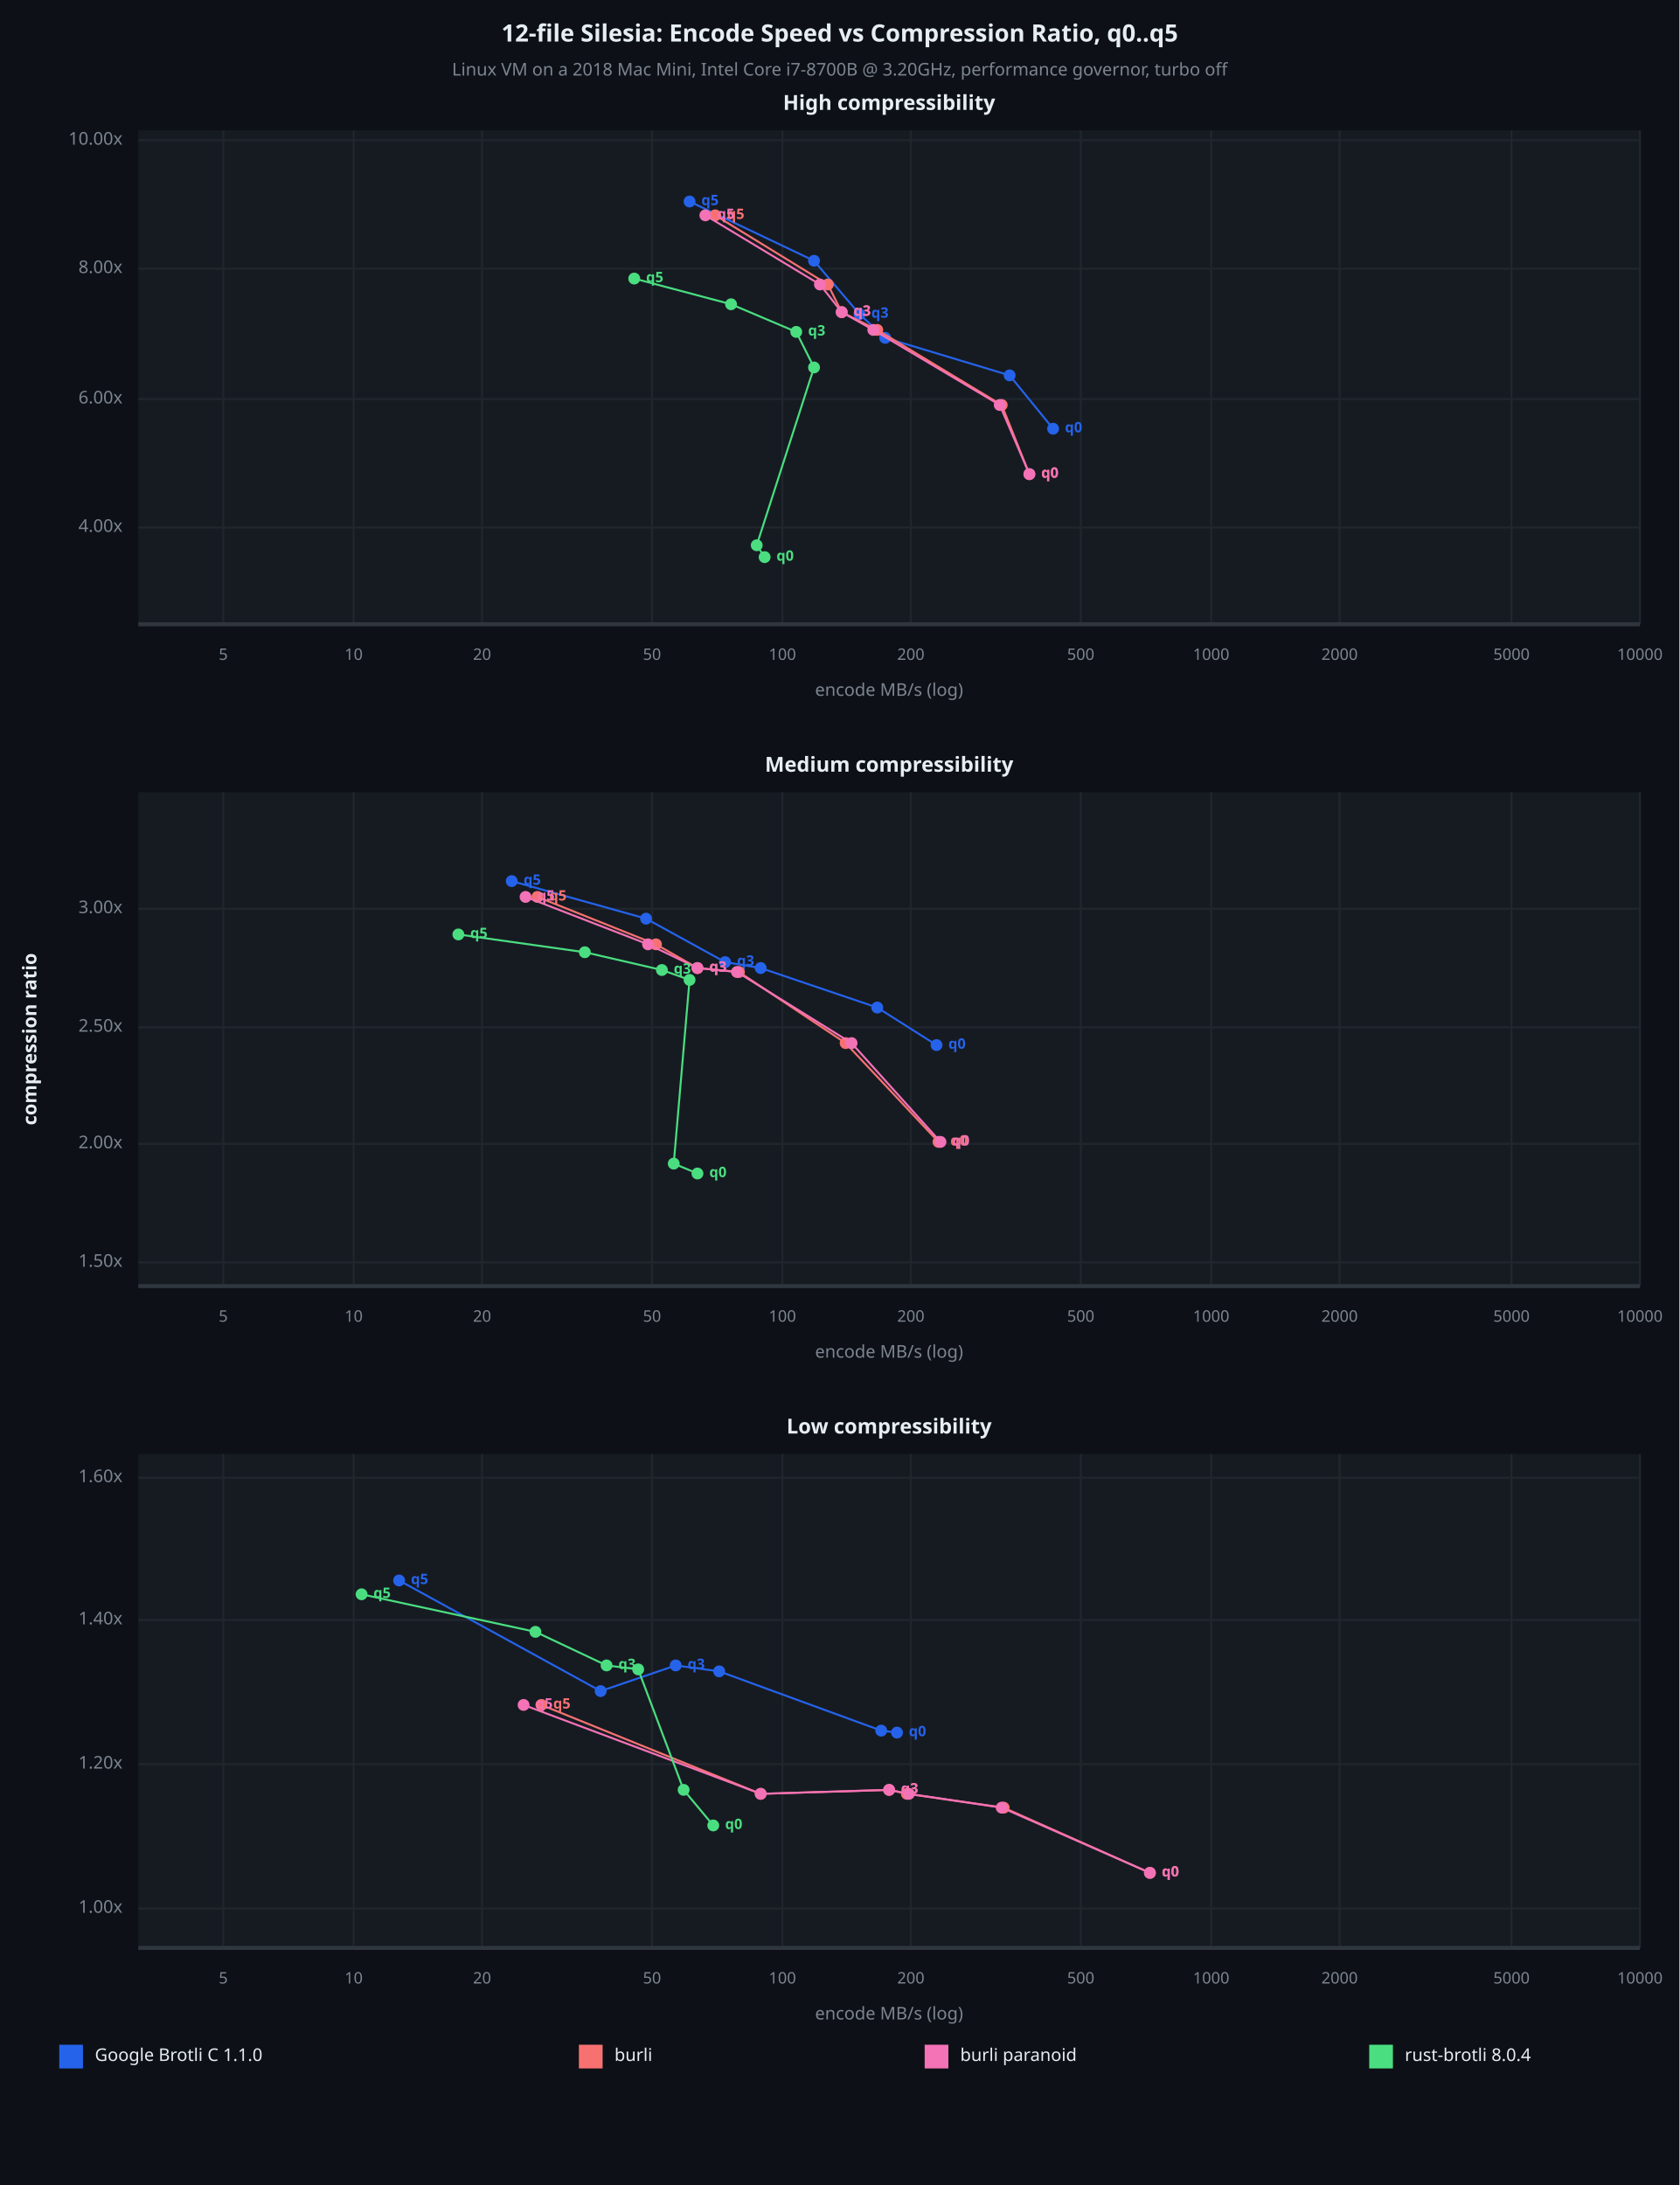
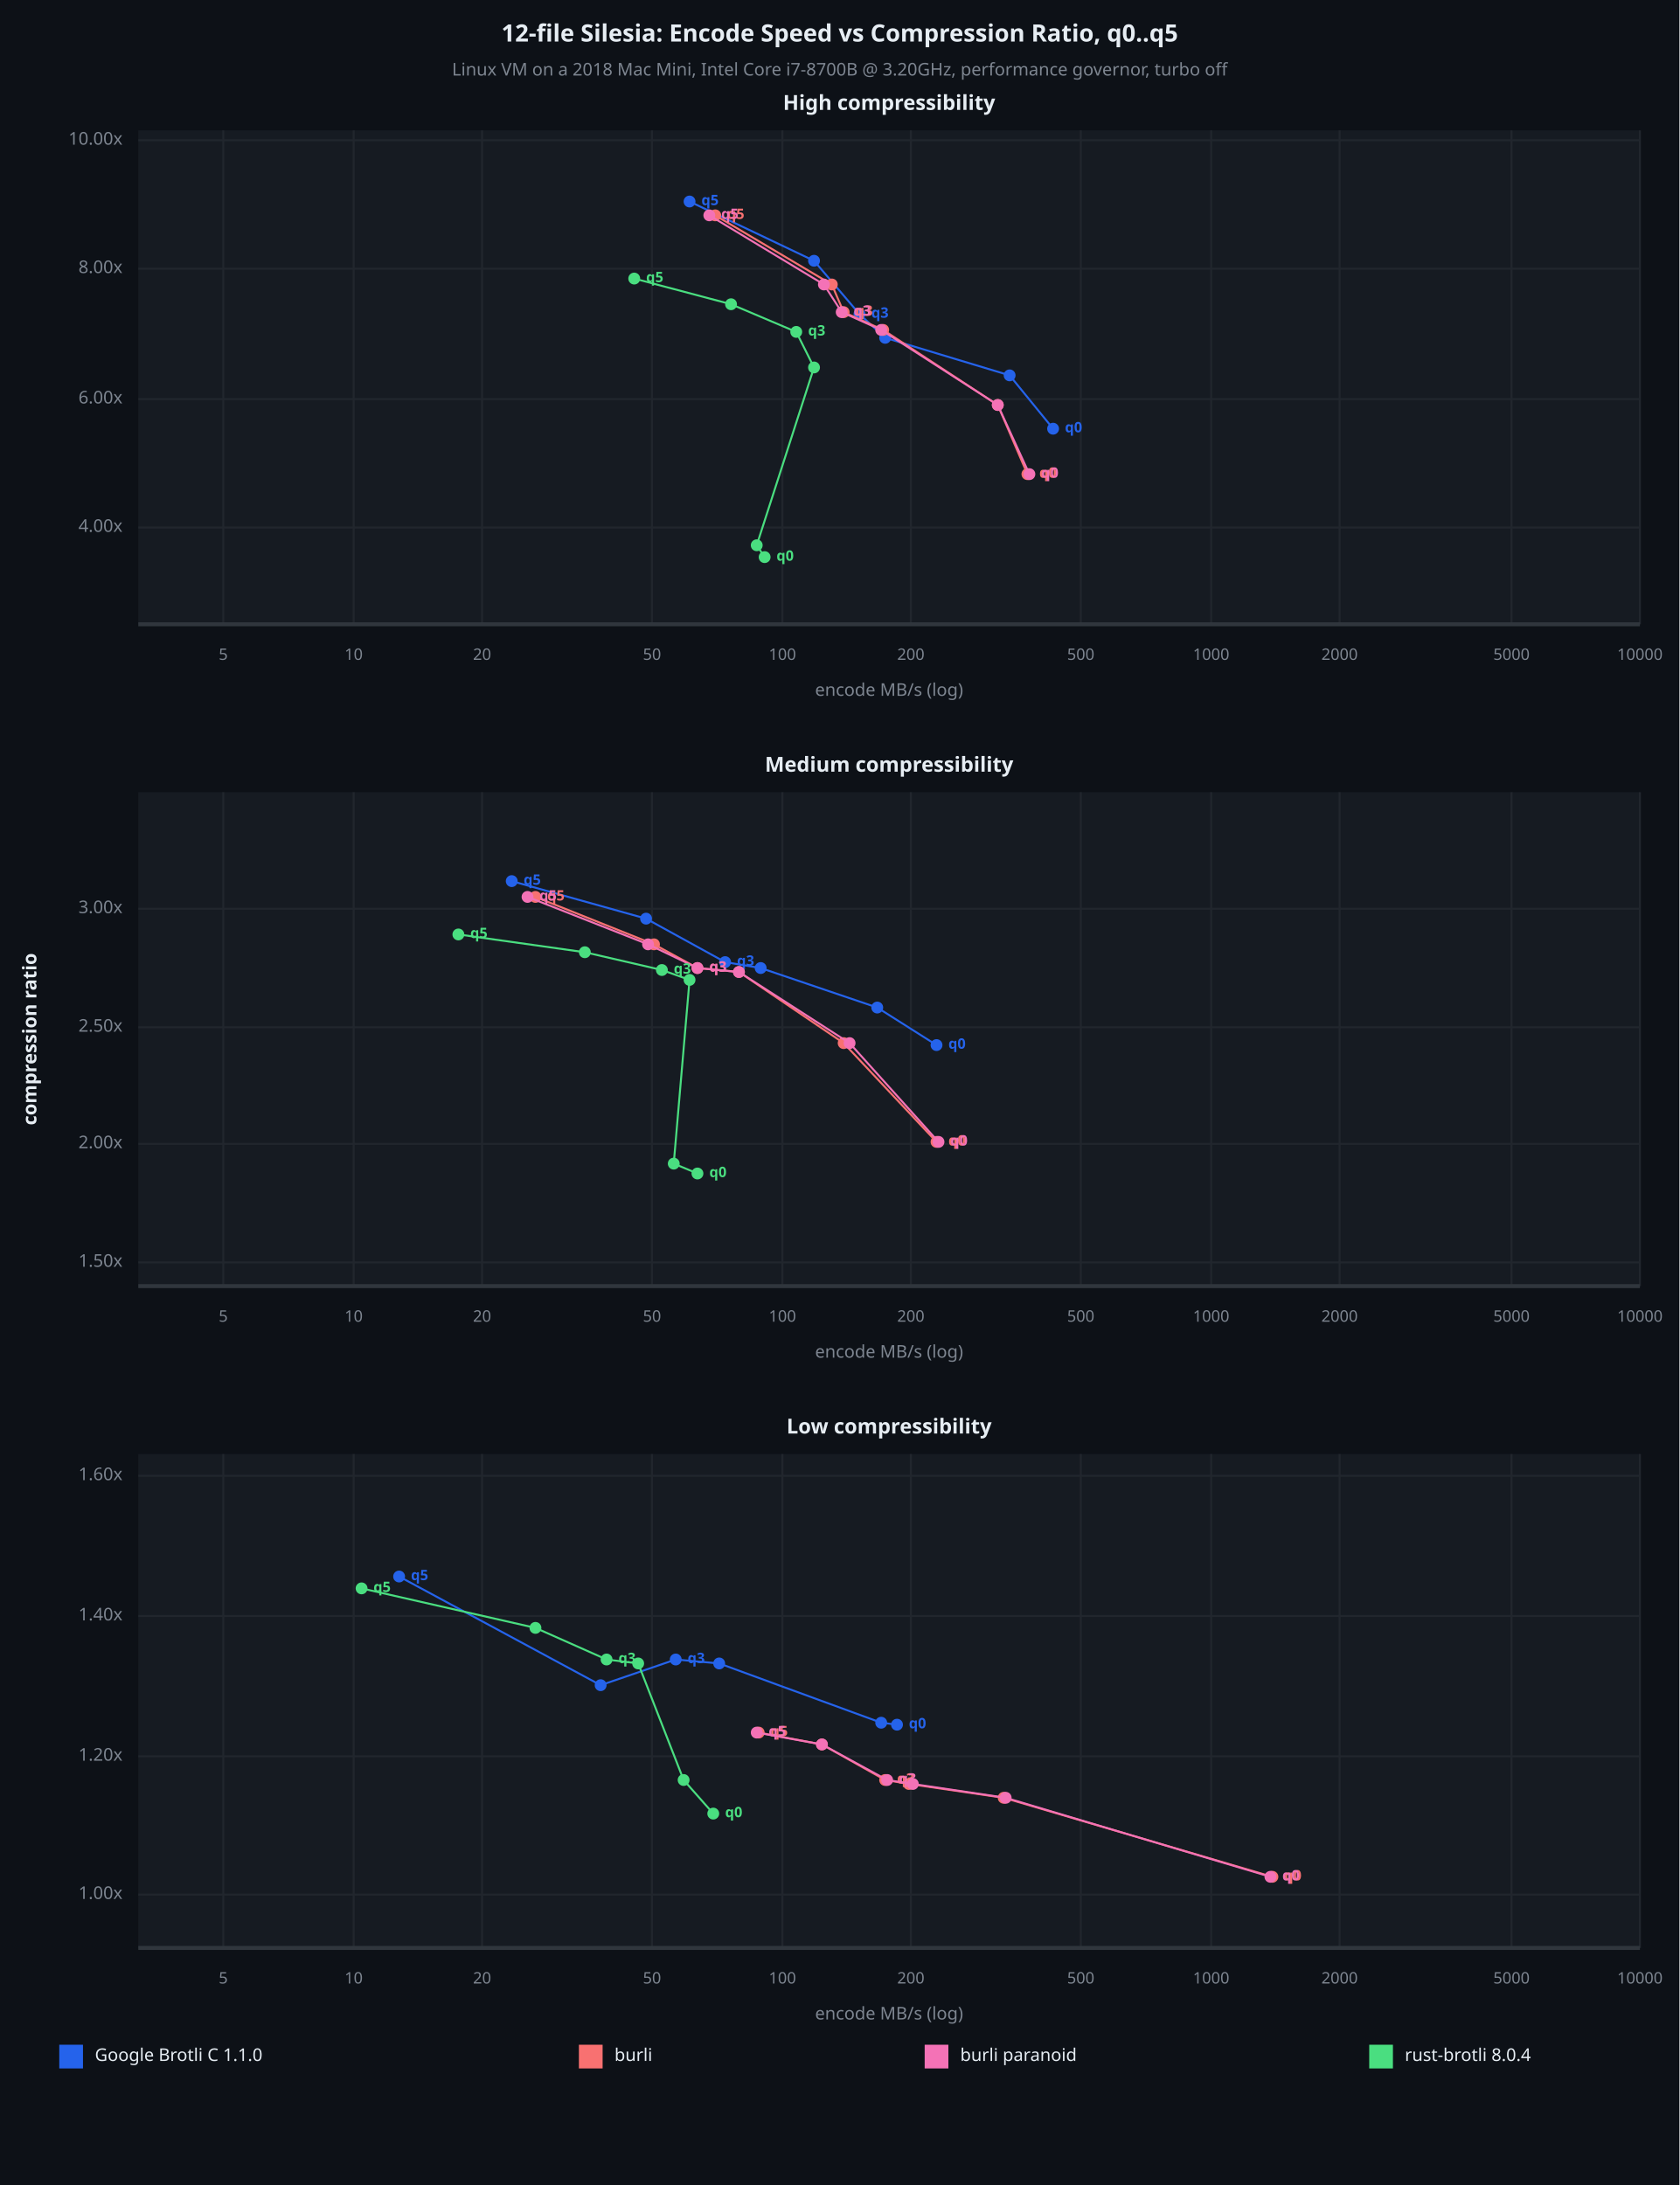
<svg xmlns="http://www.w3.org/2000/svg" viewBox="0 0 850 1106" font-family="system-ui, -apple-system, sans-serif">
  <rect x="0" y="0" width="850" height="1106" opacity="1" fill="#0D1117" stroke="none" />
  <text x="425" y="18" dy="0.5ex" text-anchor="middle" font-family="sans-serif" font-size="12.097" opacity="1" fill="#E6EDF3" font-weight="bold">
12-file Silesia: Encode Speed vs Compression Ratio, q0..q5
</text>
  <text x="425" y="36" dy="0.5ex" text-anchor="middle" font-family="sans-serif" font-size="8.871" opacity="1" fill="#7D8590">
Linux VM on a 2018 Mac Mini, Intel Core i7-8700B @ 3.20GHz, performance governor, turbo off
</text>
  <rect x="70" y="66" width="760" height="250" opacity="1" fill="#161B22" stroke="none" />
  <text x="450" y="53" dy="0.5ex" text-anchor="middle" font-family="sans-serif" font-size="10.484" opacity="1" fill="#E6EDF3" font-weight="bold">
High compressibility
</text>
  <polyline fill="none" opacity="1" stroke="#21262D" stroke-width="1" points="113,66 113,316 " />
  <text x="113" y="332" dy="0.5ex" text-anchor="middle" font-family="sans-serif" font-size="8.065" opacity="1" fill="#7D8590">
5
</text>
  <polyline fill="none" opacity="1" stroke="#21262D" stroke-width="1" points="179,66 179,316 " />
  <text x="179" y="332" dy="0.5ex" text-anchor="middle" font-family="sans-serif" font-size="8.065" opacity="1" fill="#7D8590">
10
</text>
  <polyline fill="none" opacity="1" stroke="#21262D" stroke-width="1" points="244,66 244,316 " />
  <text x="244" y="332" dy="0.5ex" text-anchor="middle" font-family="sans-serif" font-size="8.065" opacity="1" fill="#7D8590">
20
</text>
  <polyline fill="none" opacity="1" stroke="#21262D" stroke-width="1" points="330,66 330,316 " />
  <text x="330" y="332" dy="0.5ex" text-anchor="middle" font-family="sans-serif" font-size="8.065" opacity="1" fill="#7D8590">
50
</text>
  <polyline fill="none" opacity="1" stroke="#21262D" stroke-width="1" points="396,66 396,316 " />
  <text x="396" y="332" dy="0.5ex" text-anchor="middle" font-family="sans-serif" font-size="8.065" opacity="1" fill="#7D8590">
100
</text>
  <polyline fill="none" opacity="1" stroke="#21262D" stroke-width="1" points="461,66 461,316 " />
  <text x="461" y="332" dy="0.5ex" text-anchor="middle" font-family="sans-serif" font-size="8.065" opacity="1" fill="#7D8590">
200
</text>
  <polyline fill="none" opacity="1" stroke="#21262D" stroke-width="1" points="547,66 547,316 " />
  <text x="547" y="332" dy="0.5ex" text-anchor="middle" font-family="sans-serif" font-size="8.065" opacity="1" fill="#7D8590">
500
</text>
  <polyline fill="none" opacity="1" stroke="#21262D" stroke-width="1" points="613,66 613,316 " />
  <text x="613" y="332" dy="0.5ex" text-anchor="middle" font-family="sans-serif" font-size="8.065" opacity="1" fill="#7D8590">
1000
</text>
  <polyline fill="none" opacity="1" stroke="#21262D" stroke-width="1" points="678,66 678,316 " />
  <text x="678" y="332" dy="0.5ex" text-anchor="middle" font-family="sans-serif" font-size="8.065" opacity="1" fill="#7D8590">
2000
</text>
  <polyline fill="none" opacity="1" stroke="#21262D" stroke-width="1" points="765,66 765,316 " />
  <text x="765" y="332" dy="0.5ex" text-anchor="middle" font-family="sans-serif" font-size="8.065" opacity="1" fill="#7D8590">
5000
</text>
  <polyline fill="none" opacity="1" stroke="#21262D" stroke-width="1" points="830,66 830,316 " />
  <text x="830" y="332" dy="0.5ex" text-anchor="middle" font-family="sans-serif" font-size="8.065" opacity="1" fill="#7D8590">
10000
</text>
  <polyline fill="none" opacity="1" stroke="#21262D" stroke-width="1" points="70,267 830,267 " />
  <text x="62" y="267" dy="0.5ex" text-anchor="end" font-family="sans-serif" font-size="8.871" opacity="1" fill="#7D8590">
4.00x
</text>
  <polyline fill="none" opacity="1" stroke="#21262D" stroke-width="1" points="70,202 830,202 " />
  <text x="62" y="202" dy="0.5ex" text-anchor="end" font-family="sans-serif" font-size="8.871" opacity="1" fill="#7D8590">
6.00x
</text>
  <polyline fill="none" opacity="1" stroke="#21262D" stroke-width="1" points="70,136 830,136 " />
  <text x="62" y="136" dy="0.5ex" text-anchor="end" font-family="sans-serif" font-size="8.871" opacity="1" fill="#7D8590">
8.00x
</text>
  <polyline fill="none" opacity="1" stroke="#21262D" stroke-width="1" points="70,71 830,71 " />
  <text x="62" y="71" dy="0.5ex" text-anchor="end" font-family="sans-serif" font-size="8.871" opacity="1" fill="#7D8590">
10.00x
</text>
  <polyline fill="none" opacity="1" stroke="#30363D" stroke-width="2" points="70,316 830,316 " />
  <polyline fill="none" opacity="1" stroke="#2563EB" stroke-width="1" points="533,217 511,190 448,171 435,159 412,132 349,102 " />
  <circle cx="533" cy="217" r="3" opacity="1" fill="#2563EB" stroke="none" stroke-width="1" />
  <text x="539" y="217" dy="0.5ex" text-anchor="start" font-family="sans-serif" font-size="7.258" opacity="1" fill="#2563EB" font-weight="bold">
q0
</text>
  <circle cx="511" cy="190" r="3" opacity="1" fill="#2563EB" stroke="none" stroke-width="1" />
  <circle cx="448" cy="171" r="3" opacity="1" fill="#2563EB" stroke="none" stroke-width="1" />
  <circle cx="435" cy="159" r="3" opacity="1" fill="#2563EB" stroke="none" stroke-width="1" />
  <text x="441" y="159" dy="0.5ex" text-anchor="start" font-family="sans-serif" font-size="7.258" opacity="1" fill="#2563EB" font-weight="bold">
q3
</text>
  <circle cx="412" cy="132" r="3" opacity="1" fill="#2563EB" stroke="none" stroke-width="1" />
  <circle cx="349" cy="102" r="3" opacity="1" fill="#2563EB" stroke="none" stroke-width="1" />
  <text x="355" y="102" dy="0.5ex" text-anchor="start" font-family="sans-serif" font-size="7.258" opacity="1" fill="#2563EB" font-weight="bold">
q5
</text>
-   <polyline fill="none" opacity="1" stroke="#F87171" stroke-width="1" points="521,240 507,205 444,167 426,158 419,144 362,109 " />
-   <circle cx="521" cy="240" r="3" opacity="1" fill="#F87171" stroke="none" stroke-width="1" />
-   <text x="527" y="240" dy="0.5ex" text-anchor="start" font-family="sans-serif" font-size="7.258" opacity="1" fill="#F87171" font-weight="bold">
- q0
- </text>
-   <circle cx="507" cy="205" r="3" opacity="1" fill="#F87171" stroke="none" stroke-width="1" />
-   <circle cx="444" cy="167" r="3" opacity="1" fill="#F87171" stroke="none" stroke-width="1" />
-   <circle cx="426" cy="158" r="3" opacity="1" fill="#F87171" stroke="none" stroke-width="1" />
-   <text x="432" y="158" dy="0.5ex" text-anchor="start" font-family="sans-serif" font-size="7.258" opacity="1" fill="#F87171" font-weight="bold">
- q3
- </text>
-   <circle cx="419" cy="144" r="3" opacity="1" fill="#F87171" stroke="none" stroke-width="1" />
+   <polyline fill="none" opacity="1" stroke="#F87171" stroke-width="1" points="520,240 505,205 447,167 427,158 421,144 362,109 " />
+   <circle cx="520" cy="240" r="3" opacity="1" fill="#F87171" stroke="none" stroke-width="1" />
+   <text x="526" y="240" dy="0.5ex" text-anchor="start" font-family="sans-serif" font-size="7.258" opacity="1" fill="#F87171" font-weight="bold">
+ q0
+ </text>
+   <circle cx="505" cy="205" r="3" opacity="1" fill="#F87171" stroke="none" stroke-width="1" />
+   <circle cx="447" cy="167" r="3" opacity="1" fill="#F87171" stroke="none" stroke-width="1" />
+   <circle cx="427" cy="158" r="3" opacity="1" fill="#F87171" stroke="none" stroke-width="1" />
+   <text x="433" y="158" dy="0.5ex" text-anchor="start" font-family="sans-serif" font-size="7.258" opacity="1" fill="#F87171" font-weight="bold">
+ q3
+ </text>
+   <circle cx="421" cy="144" r="3" opacity="1" fill="#F87171" stroke="none" stroke-width="1" />
  <circle cx="362" cy="109" r="3" opacity="1" fill="#F87171" stroke="none" stroke-width="1" />
  <text x="368" y="109" dy="0.5ex" text-anchor="start" font-family="sans-serif" font-size="7.258" opacity="1" fill="#F87171" font-weight="bold">
q5
</text>
-   <polyline fill="none" opacity="1" stroke="#F472B6" stroke-width="1" points="521,240 506,205 442,167 426,158 415,144 357,109 " />
+   <polyline fill="none" opacity="1" stroke="#F472B6" stroke-width="1" points="521,240 505,205 446,167 426,158 417,144 359,109 " />
  <circle cx="521" cy="240" r="3" opacity="1" fill="#F472B6" stroke="none" stroke-width="1" />
  <text x="527" y="240" dy="0.5ex" text-anchor="start" font-family="sans-serif" font-size="7.258" opacity="1" fill="#F472B6" font-weight="bold">
q0
</text>
-   <circle cx="506" cy="205" r="3" opacity="1" fill="#F472B6" stroke="none" stroke-width="1" />
-   <circle cx="442" cy="167" r="3" opacity="1" fill="#F472B6" stroke="none" stroke-width="1" />
+   <circle cx="505" cy="205" r="3" opacity="1" fill="#F472B6" stroke="none" stroke-width="1" />
+   <circle cx="446" cy="167" r="3" opacity="1" fill="#F472B6" stroke="none" stroke-width="1" />
  <circle cx="426" cy="158" r="3" opacity="1" fill="#F472B6" stroke="none" stroke-width="1" />
  <text x="432" y="158" dy="0.5ex" text-anchor="start" font-family="sans-serif" font-size="7.258" opacity="1" fill="#F472B6" font-weight="bold">
q3
</text>
-   <circle cx="415" cy="144" r="3" opacity="1" fill="#F472B6" stroke="none" stroke-width="1" />
-   <circle cx="357" cy="109" r="3" opacity="1" fill="#F472B6" stroke="none" stroke-width="1" />
-   <text x="363" y="109" dy="0.5ex" text-anchor="start" font-family="sans-serif" font-size="7.258" opacity="1" fill="#F472B6" font-weight="bold">
+   <circle cx="417" cy="144" r="3" opacity="1" fill="#F472B6" stroke="none" stroke-width="1" />
+   <circle cx="359" cy="109" r="3" opacity="1" fill="#F472B6" stroke="none" stroke-width="1" />
+   <text x="365" y="109" dy="0.5ex" text-anchor="start" font-family="sans-serif" font-size="7.258" opacity="1" fill="#F472B6" font-weight="bold">
q5
</text>
  <polyline fill="none" opacity="1" stroke="#4ADE80" stroke-width="1" points="387,282 383,276 412,186 403,168 370,154 321,141 " />
  <circle cx="387" cy="282" r="3" opacity="1" fill="#4ADE80" stroke="none" stroke-width="1" />
  <text x="393" y="282" dy="0.5ex" text-anchor="start" font-family="sans-serif" font-size="7.258" opacity="1" fill="#4ADE80" font-weight="bold">
q0
</text>
  <circle cx="383" cy="276" r="3" opacity="1" fill="#4ADE80" stroke="none" stroke-width="1" />
  <circle cx="412" cy="186" r="3" opacity="1" fill="#4ADE80" stroke="none" stroke-width="1" />
  <circle cx="403" cy="168" r="3" opacity="1" fill="#4ADE80" stroke="none" stroke-width="1" />
  <text x="409" y="168" dy="0.5ex" text-anchor="start" font-family="sans-serif" font-size="7.258" opacity="1" fill="#4ADE80" font-weight="bold">
q3
</text>
  <circle cx="370" cy="154" r="3" opacity="1" fill="#4ADE80" stroke="none" stroke-width="1" />
  <circle cx="321" cy="141" r="3" opacity="1" fill="#4ADE80" stroke="none" stroke-width="1" />
  <text x="327" y="141" dy="0.5ex" text-anchor="start" font-family="sans-serif" font-size="7.258" opacity="1" fill="#4ADE80" font-weight="bold">
q5
</text>
  <text x="450" y="350" dy="0.5ex" text-anchor="middle" font-family="sans-serif" font-size="8.871" opacity="1" fill="#7D8590">
encode MB/s (log)
</text>
  <rect x="70" y="401" width="760" height="250" opacity="1" fill="#161B22" stroke="none" />
  <text x="450" y="388" dy="0.5ex" text-anchor="middle" font-family="sans-serif" font-size="10.484" opacity="1" fill="#E6EDF3" font-weight="bold">
Medium compressibility
</text>
  <polyline fill="none" opacity="1" stroke="#21262D" stroke-width="1" points="113,401 113,651 " />
  <text x="113" y="667" dy="0.5ex" text-anchor="middle" font-family="sans-serif" font-size="8.065" opacity="1" fill="#7D8590">
5
</text>
  <polyline fill="none" opacity="1" stroke="#21262D" stroke-width="1" points="179,401 179,651 " />
  <text x="179" y="667" dy="0.5ex" text-anchor="middle" font-family="sans-serif" font-size="8.065" opacity="1" fill="#7D8590">
10
</text>
  <polyline fill="none" opacity="1" stroke="#21262D" stroke-width="1" points="244,401 244,651 " />
  <text x="244" y="667" dy="0.5ex" text-anchor="middle" font-family="sans-serif" font-size="8.065" opacity="1" fill="#7D8590">
20
</text>
  <polyline fill="none" opacity="1" stroke="#21262D" stroke-width="1" points="330,401 330,651 " />
  <text x="330" y="667" dy="0.5ex" text-anchor="middle" font-family="sans-serif" font-size="8.065" opacity="1" fill="#7D8590">
50
</text>
  <polyline fill="none" opacity="1" stroke="#21262D" stroke-width="1" points="396,401 396,651 " />
  <text x="396" y="667" dy="0.5ex" text-anchor="middle" font-family="sans-serif" font-size="8.065" opacity="1" fill="#7D8590">
100
</text>
  <polyline fill="none" opacity="1" stroke="#21262D" stroke-width="1" points="461,401 461,651 " />
  <text x="461" y="667" dy="0.5ex" text-anchor="middle" font-family="sans-serif" font-size="8.065" opacity="1" fill="#7D8590">
200
</text>
  <polyline fill="none" opacity="1" stroke="#21262D" stroke-width="1" points="547,401 547,651 " />
  <text x="547" y="667" dy="0.5ex" text-anchor="middle" font-family="sans-serif" font-size="8.065" opacity="1" fill="#7D8590">
500
</text>
  <polyline fill="none" opacity="1" stroke="#21262D" stroke-width="1" points="613,401 613,651 " />
  <text x="613" y="667" dy="0.5ex" text-anchor="middle" font-family="sans-serif" font-size="8.065" opacity="1" fill="#7D8590">
1000
</text>
  <polyline fill="none" opacity="1" stroke="#21262D" stroke-width="1" points="678,401 678,651 " />
  <text x="678" y="667" dy="0.5ex" text-anchor="middle" font-family="sans-serif" font-size="8.065" opacity="1" fill="#7D8590">
2000
</text>
  <polyline fill="none" opacity="1" stroke="#21262D" stroke-width="1" points="765,401 765,651 " />
  <text x="765" y="667" dy="0.5ex" text-anchor="middle" font-family="sans-serif" font-size="8.065" opacity="1" fill="#7D8590">
5000
</text>
  <polyline fill="none" opacity="1" stroke="#21262D" stroke-width="1" points="830,401 830,651 " />
  <text x="830" y="667" dy="0.5ex" text-anchor="middle" font-family="sans-serif" font-size="8.065" opacity="1" fill="#7D8590">
10000
</text>
  <polyline fill="none" opacity="1" stroke="#21262D" stroke-width="1" points="70,639 830,639 " />
  <text x="62" y="639" dy="0.5ex" text-anchor="end" font-family="sans-serif" font-size="8.871" opacity="1" fill="#7D8590">
1.50x
</text>
  <polyline fill="none" opacity="1" stroke="#21262D" stroke-width="1" points="70,579 830,579 " />
  <text x="62" y="579" dy="0.5ex" text-anchor="end" font-family="sans-serif" font-size="8.871" opacity="1" fill="#7D8590">
2.00x
</text>
  <polyline fill="none" opacity="1" stroke="#21262D" stroke-width="1" points="70,520 830,520 " />
  <text x="62" y="520" dy="0.5ex" text-anchor="end" font-family="sans-serif" font-size="8.871" opacity="1" fill="#7D8590">
2.50x
</text>
  <polyline fill="none" opacity="1" stroke="#21262D" stroke-width="1" points="70,460 830,460 " />
  <text x="62" y="460" dy="0.5ex" text-anchor="end" font-family="sans-serif" font-size="8.871" opacity="1" fill="#7D8590">
3.00x
</text>
  <polyline fill="none" opacity="1" stroke="#30363D" stroke-width="2" points="70,651 830,651 " />
  <polyline fill="none" opacity="1" stroke="#2563EB" stroke-width="1" points="474,529 444,510 385,490 367,487 327,465 259,446 " />
  <circle cx="474" cy="529" r="3" opacity="1" fill="#2563EB" stroke="none" stroke-width="1" />
  <text x="480" y="529" dy="0.5ex" text-anchor="start" font-family="sans-serif" font-size="7.258" opacity="1" fill="#2563EB" font-weight="bold">
q0
</text>
  <circle cx="444" cy="510" r="3" opacity="1" fill="#2563EB" stroke="none" stroke-width="1" />
  <circle cx="385" cy="490" r="3" opacity="1" fill="#2563EB" stroke="none" stroke-width="1" />
  <circle cx="367" cy="487" r="3" opacity="1" fill="#2563EB" stroke="none" stroke-width="1" />
  <text x="373" y="487" dy="0.5ex" text-anchor="start" font-family="sans-serif" font-size="7.258" opacity="1" fill="#2563EB" font-weight="bold">
q3
</text>
  <circle cx="327" cy="465" r="3" opacity="1" fill="#2563EB" stroke="none" stroke-width="1" />
  <circle cx="259" cy="446" r="3" opacity="1" fill="#2563EB" stroke="none" stroke-width="1" />
  <text x="265" y="446" dy="0.5ex" text-anchor="start" font-family="sans-serif" font-size="7.258" opacity="1" fill="#2563EB" font-weight="bold">
q5
</text>
-   <polyline fill="none" opacity="1" stroke="#F87171" stroke-width="1" points="475,578 428,528 374,492 353,490 332,478 272,454 " />
-   <circle cx="475" cy="578" r="3" opacity="1" fill="#F87171" stroke="none" stroke-width="1" />
-   <text x="481" y="578" dy="0.5ex" text-anchor="start" font-family="sans-serif" font-size="7.258" opacity="1" fill="#F87171" font-weight="bold">
- q0
- </text>
-   <circle cx="428" cy="528" r="3" opacity="1" fill="#F87171" stroke="none" stroke-width="1" />
+   <polyline fill="none" opacity="1" stroke="#F87171" stroke-width="1" points="474,578 427,528 374,492 353,490 331,478 271,454 " />
+   <circle cx="474" cy="578" r="3" opacity="1" fill="#F87171" stroke="none" stroke-width="1" />
+   <text x="480" y="578" dy="0.5ex" text-anchor="start" font-family="sans-serif" font-size="7.258" opacity="1" fill="#F87171" font-weight="bold">
+ q0
+ </text>
+   <circle cx="427" cy="528" r="3" opacity="1" fill="#F87171" stroke="none" stroke-width="1" />
  <circle cx="374" cy="492" r="3" opacity="1" fill="#F87171" stroke="none" stroke-width="1" />
  <circle cx="353" cy="490" r="3" opacity="1" fill="#F87171" stroke="none" stroke-width="1" />
  <text x="359" y="490" dy="0.5ex" text-anchor="start" font-family="sans-serif" font-size="7.258" opacity="1" fill="#F87171" font-weight="bold">
q3
</text>
-   <circle cx="332" cy="478" r="3" opacity="1" fill="#F87171" stroke="none" stroke-width="1" />
-   <circle cx="272" cy="454" r="3" opacity="1" fill="#F87171" stroke="none" stroke-width="1" />
-   <text x="278" y="454" dy="0.5ex" text-anchor="start" font-family="sans-serif" font-size="7.258" opacity="1" fill="#F87171" font-weight="bold">
- q5
- </text>
-   <polyline fill="none" opacity="1" stroke="#F472B6" stroke-width="1" points="476,578 431,528 373,492 353,490 328,478 266,454 " />
-   <circle cx="476" cy="578" r="3" opacity="1" fill="#F472B6" stroke="none" stroke-width="1" />
-   <text x="482" y="578" dy="0.5ex" text-anchor="start" font-family="sans-serif" font-size="7.258" opacity="1" fill="#F472B6" font-weight="bold">
- q0
- </text>
-   <circle cx="431" cy="528" r="3" opacity="1" fill="#F472B6" stroke="none" stroke-width="1" />
-   <circle cx="373" cy="492" r="3" opacity="1" fill="#F472B6" stroke="none" stroke-width="1" />
+   <circle cx="331" cy="478" r="3" opacity="1" fill="#F87171" stroke="none" stroke-width="1" />
+   <circle cx="271" cy="454" r="3" opacity="1" fill="#F87171" stroke="none" stroke-width="1" />
+   <text x="277" y="454" dy="0.5ex" text-anchor="start" font-family="sans-serif" font-size="7.258" opacity="1" fill="#F87171" font-weight="bold">
+ q5
+ </text>
+   <polyline fill="none" opacity="1" stroke="#F472B6" stroke-width="1" points="475,578 430,528 374,492 353,490 328,478 267,454 " />
+   <circle cx="475" cy="578" r="3" opacity="1" fill="#F472B6" stroke="none" stroke-width="1" />
+   <text x="481" y="578" dy="0.5ex" text-anchor="start" font-family="sans-serif" font-size="7.258" opacity="1" fill="#F472B6" font-weight="bold">
+ q0
+ </text>
+   <circle cx="430" cy="528" r="3" opacity="1" fill="#F472B6" stroke="none" stroke-width="1" />
+   <circle cx="374" cy="492" r="3" opacity="1" fill="#F472B6" stroke="none" stroke-width="1" />
  <circle cx="353" cy="490" r="3" opacity="1" fill="#F472B6" stroke="none" stroke-width="1" />
  <text x="359" y="490" dy="0.5ex" text-anchor="start" font-family="sans-serif" font-size="7.258" opacity="1" fill="#F472B6" font-weight="bold">
q3
</text>
  <circle cx="328" cy="478" r="3" opacity="1" fill="#F472B6" stroke="none" stroke-width="1" />
-   <circle cx="266" cy="454" r="3" opacity="1" fill="#F472B6" stroke="none" stroke-width="1" />
-   <text x="272" y="454" dy="0.5ex" text-anchor="start" font-family="sans-serif" font-size="7.258" opacity="1" fill="#F472B6" font-weight="bold">
+   <circle cx="267" cy="454" r="3" opacity="1" fill="#F472B6" stroke="none" stroke-width="1" />
+   <text x="273" y="454" dy="0.5ex" text-anchor="start" font-family="sans-serif" font-size="7.258" opacity="1" fill="#F472B6" font-weight="bold">
q5
</text>
  <polyline fill="none" opacity="1" stroke="#4ADE80" stroke-width="1" points="353,594 341,589 349,496 335,491 296,482 232,473 " />
  <circle cx="353" cy="594" r="3" opacity="1" fill="#4ADE80" stroke="none" stroke-width="1" />
  <text x="359" y="594" dy="0.5ex" text-anchor="start" font-family="sans-serif" font-size="7.258" opacity="1" fill="#4ADE80" font-weight="bold">
q0
</text>
  <circle cx="341" cy="589" r="3" opacity="1" fill="#4ADE80" stroke="none" stroke-width="1" />
  <circle cx="349" cy="496" r="3" opacity="1" fill="#4ADE80" stroke="none" stroke-width="1" />
  <circle cx="335" cy="491" r="3" opacity="1" fill="#4ADE80" stroke="none" stroke-width="1" />
  <text x="341" y="491" dy="0.5ex" text-anchor="start" font-family="sans-serif" font-size="7.258" opacity="1" fill="#4ADE80" font-weight="bold">
q3
</text>
  <circle cx="296" cy="482" r="3" opacity="1" fill="#4ADE80" stroke="none" stroke-width="1" />
  <circle cx="232" cy="473" r="3" opacity="1" fill="#4ADE80" stroke="none" stroke-width="1" />
  <text x="238" y="473" dy="0.5ex" text-anchor="start" font-family="sans-serif" font-size="7.258" opacity="1" fill="#4ADE80" font-weight="bold">
q5
</text>
  <text x="450" y="685" dy="0.5ex" text-anchor="middle" font-family="sans-serif" font-size="8.871" opacity="1" fill="#7D8590">
encode MB/s (log)
</text>
  <rect x="70" y="736" width="760" height="250" opacity="1" fill="#161B22" stroke="none" />
  <text x="450" y="723" dy="0.5ex" text-anchor="middle" font-family="sans-serif" font-size="10.484" opacity="1" fill="#E6EDF3" font-weight="bold">
Low compressibility
</text>
  <polyline fill="none" opacity="1" stroke="#21262D" stroke-width="1" points="113,736 113,986 " />
  <text x="113" y="1002" dy="0.5ex" text-anchor="middle" font-family="sans-serif" font-size="8.065" opacity="1" fill="#7D8590">
5
</text>
  <polyline fill="none" opacity="1" stroke="#21262D" stroke-width="1" points="179,736 179,986 " />
  <text x="179" y="1002" dy="0.5ex" text-anchor="middle" font-family="sans-serif" font-size="8.065" opacity="1" fill="#7D8590">
10
</text>
  <polyline fill="none" opacity="1" stroke="#21262D" stroke-width="1" points="244,736 244,986 " />
  <text x="244" y="1002" dy="0.5ex" text-anchor="middle" font-family="sans-serif" font-size="8.065" opacity="1" fill="#7D8590">
20
</text>
  <polyline fill="none" opacity="1" stroke="#21262D" stroke-width="1" points="330,736 330,986 " />
  <text x="330" y="1002" dy="0.5ex" text-anchor="middle" font-family="sans-serif" font-size="8.065" opacity="1" fill="#7D8590">
50
</text>
  <polyline fill="none" opacity="1" stroke="#21262D" stroke-width="1" points="396,736 396,986 " />
  <text x="396" y="1002" dy="0.5ex" text-anchor="middle" font-family="sans-serif" font-size="8.065" opacity="1" fill="#7D8590">
100
</text>
  <polyline fill="none" opacity="1" stroke="#21262D" stroke-width="1" points="461,736 461,986 " />
  <text x="461" y="1002" dy="0.5ex" text-anchor="middle" font-family="sans-serif" font-size="8.065" opacity="1" fill="#7D8590">
200
</text>
  <polyline fill="none" opacity="1" stroke="#21262D" stroke-width="1" points="547,736 547,986 " />
  <text x="547" y="1002" dy="0.5ex" text-anchor="middle" font-family="sans-serif" font-size="8.065" opacity="1" fill="#7D8590">
500
</text>
  <polyline fill="none" opacity="1" stroke="#21262D" stroke-width="1" points="613,736 613,986 " />
  <text x="613" y="1002" dy="0.5ex" text-anchor="middle" font-family="sans-serif" font-size="8.065" opacity="1" fill="#7D8590">
1000
</text>
  <polyline fill="none" opacity="1" stroke="#21262D" stroke-width="1" points="678,736 678,986 " />
  <text x="678" y="1002" dy="0.5ex" text-anchor="middle" font-family="sans-serif" font-size="8.065" opacity="1" fill="#7D8590">
2000
</text>
  <polyline fill="none" opacity="1" stroke="#21262D" stroke-width="1" points="765,736 765,986 " />
  <text x="765" y="1002" dy="0.5ex" text-anchor="middle" font-family="sans-serif" font-size="8.065" opacity="1" fill="#7D8590">
5000
</text>
  <polyline fill="none" opacity="1" stroke="#21262D" stroke-width="1" points="830,736 830,986 " />
  <text x="830" y="1002" dy="0.5ex" text-anchor="middle" font-family="sans-serif" font-size="8.065" opacity="1" fill="#7D8590">
10000
</text>
-   <polyline fill="none" opacity="1" stroke="#21262D" stroke-width="1" points="70,966 830,966 " />
-   <text x="62" y="966" dy="0.5ex" text-anchor="end" font-family="sans-serif" font-size="8.871" opacity="1" fill="#7D8590">
+   <polyline fill="none" opacity="1" stroke="#21262D" stroke-width="1" points="70,959 830,959 " />
+   <text x="62" y="959" dy="0.5ex" text-anchor="end" font-family="sans-serif" font-size="8.871" opacity="1" fill="#7D8590">
1.00x
</text>
-   <polyline fill="none" opacity="1" stroke="#21262D" stroke-width="1" points="70,893 830,893 " />
-   <text x="62" y="893" dy="0.5ex" text-anchor="end" font-family="sans-serif" font-size="8.871" opacity="1" fill="#7D8590">
+   <polyline fill="none" opacity="1" stroke="#21262D" stroke-width="1" points="70,889 830,889 " />
+   <text x="62" y="889" dy="0.5ex" text-anchor="end" font-family="sans-serif" font-size="8.871" opacity="1" fill="#7D8590">
1.20x
</text>
-   <polyline fill="none" opacity="1" stroke="#21262D" stroke-width="1" points="70,820 830,820 " />
-   <text x="62" y="820" dy="0.5ex" text-anchor="end" font-family="sans-serif" font-size="8.871" opacity="1" fill="#7D8590">
+   <polyline fill="none" opacity="1" stroke="#21262D" stroke-width="1" points="70,818 830,818 " />
+   <text x="62" y="818" dy="0.5ex" text-anchor="end" font-family="sans-serif" font-size="8.871" opacity="1" fill="#7D8590">
1.40x
</text>
-   <polyline fill="none" opacity="1" stroke="#21262D" stroke-width="1" points="70,748 830,748 " />
-   <text x="62" y="748" dy="0.5ex" text-anchor="end" font-family="sans-serif" font-size="8.871" opacity="1" fill="#7D8590">
+   <polyline fill="none" opacity="1" stroke="#21262D" stroke-width="1" points="70,747 830,747 " />
+   <text x="62" y="747" dy="0.5ex" text-anchor="end" font-family="sans-serif" font-size="8.871" opacity="1" fill="#7D8590">
1.60x
</text>
  <polyline fill="none" opacity="1" stroke="#30363D" stroke-width="2" points="70,986 830,986 " />
-   <polyline fill="none" opacity="1" stroke="#2563EB" stroke-width="1" points="454,877 446,876 364,846 342,843 304,856 202,800 " />
-   <circle cx="454" cy="877" r="3" opacity="1" fill="#2563EB" stroke="none" stroke-width="1" />
-   <text x="460" y="877" dy="0.5ex" text-anchor="start" font-family="sans-serif" font-size="7.258" opacity="1" fill="#2563EB" font-weight="bold">
- q0
- </text>
-   <circle cx="446" cy="876" r="3" opacity="1" fill="#2563EB" stroke="none" stroke-width="1" />
-   <circle cx="364" cy="846" r="3" opacity="1" fill="#2563EB" stroke="none" stroke-width="1" />
-   <circle cx="342" cy="843" r="3" opacity="1" fill="#2563EB" stroke="none" stroke-width="1" />
-   <text x="348" y="843" dy="0.5ex" text-anchor="start" font-family="sans-serif" font-size="7.258" opacity="1" fill="#2563EB" font-weight="bold">
- q3
- </text>
-   <circle cx="304" cy="856" r="3" opacity="1" fill="#2563EB" stroke="none" stroke-width="1" />
-   <circle cx="202" cy="800" r="3" opacity="1" fill="#2563EB" stroke="none" stroke-width="1" />
-   <text x="208" y="800" dy="0.5ex" text-anchor="start" font-family="sans-serif" font-size="7.258" opacity="1" fill="#2563EB" font-weight="bold">
- q5
- </text>
-   <polyline fill="none" opacity="1" stroke="#F87171" stroke-width="1" points="582,948 508,915 459,908 450,906 385,908 274,863 " />
-   <circle cx="582" cy="948" r="3" opacity="1" fill="#F87171" stroke="none" stroke-width="1" />
-   <text x="588" y="948" dy="0.5ex" text-anchor="start" font-family="sans-serif" font-size="7.258" opacity="1" fill="#F87171" font-weight="bold">
- q0
- </text>
-   <circle cx="508" cy="915" r="3" opacity="1" fill="#F87171" stroke="none" stroke-width="1" />
-   <circle cx="459" cy="908" r="3" opacity="1" fill="#F87171" stroke="none" stroke-width="1" />
-   <circle cx="450" cy="906" r="3" opacity="1" fill="#F87171" stroke="none" stroke-width="1" />
-   <text x="456" y="906" dy="0.5ex" text-anchor="start" font-family="sans-serif" font-size="7.258" opacity="1" fill="#F87171" font-weight="bold">
- q3
- </text>
-   <circle cx="385" cy="908" r="3" opacity="1" fill="#F87171" stroke="none" stroke-width="1" />
-   <circle cx="274" cy="863" r="3" opacity="1" fill="#F87171" stroke="none" stroke-width="1" />
-   <text x="280" y="863" dy="0.5ex" text-anchor="start" font-family="sans-serif" font-size="7.258" opacity="1" fill="#F87171" font-weight="bold">
- q5
- </text>
-   <polyline fill="none" opacity="1" stroke="#F472B6" stroke-width="1" points="582,948 507,915 460,908 450,906 385,908 265,863 " />
-   <circle cx="582" cy="948" r="3" opacity="1" fill="#F472B6" stroke="none" stroke-width="1" />
-   <text x="588" y="948" dy="0.5ex" text-anchor="start" font-family="sans-serif" font-size="7.258" opacity="1" fill="#F472B6" font-weight="bold">
- q0
- </text>
-   <circle cx="507" cy="915" r="3" opacity="1" fill="#F472B6" stroke="none" stroke-width="1" />
-   <circle cx="460" cy="908" r="3" opacity="1" fill="#F472B6" stroke="none" stroke-width="1" />
-   <circle cx="450" cy="906" r="3" opacity="1" fill="#F472B6" stroke="none" stroke-width="1" />
-   <text x="456" y="906" dy="0.5ex" text-anchor="start" font-family="sans-serif" font-size="7.258" opacity="1" fill="#F472B6" font-weight="bold">
- q3
- </text>
-   <circle cx="385" cy="908" r="3" opacity="1" fill="#F472B6" stroke="none" stroke-width="1" />
-   <circle cx="265" cy="863" r="3" opacity="1" fill="#F472B6" stroke="none" stroke-width="1" />
-   <text x="271" y="863" dy="0.5ex" text-anchor="start" font-family="sans-serif" font-size="7.258" opacity="1" fill="#F472B6" font-weight="bold">
- q5
- </text>
-   <polyline fill="none" opacity="1" stroke="#4ADE80" stroke-width="1" points="361,924 346,906 323,845 307,843 271,826 183,807 " />
-   <circle cx="361" cy="924" r="3" opacity="1" fill="#4ADE80" stroke="none" stroke-width="1" />
-   <text x="367" y="924" dy="0.5ex" text-anchor="start" font-family="sans-serif" font-size="7.258" opacity="1" fill="#4ADE80" font-weight="bold">
- q0
- </text>
-   <circle cx="346" cy="906" r="3" opacity="1" fill="#4ADE80" stroke="none" stroke-width="1" />
-   <circle cx="323" cy="845" r="3" opacity="1" fill="#4ADE80" stroke="none" stroke-width="1" />
-   <circle cx="307" cy="843" r="3" opacity="1" fill="#4ADE80" stroke="none" stroke-width="1" />
-   <text x="313" y="843" dy="0.5ex" text-anchor="start" font-family="sans-serif" font-size="7.258" opacity="1" fill="#4ADE80" font-weight="bold">
- q3
- </text>
-   <circle cx="271" cy="826" r="3" opacity="1" fill="#4ADE80" stroke="none" stroke-width="1" />
-   <circle cx="183" cy="807" r="3" opacity="1" fill="#4ADE80" stroke="none" stroke-width="1" />
-   <text x="189" y="807" dy="0.5ex" text-anchor="start" font-family="sans-serif" font-size="7.258" opacity="1" fill="#4ADE80" font-weight="bold">
+   <polyline fill="none" opacity="1" stroke="#2563EB" stroke-width="1" points="454,873 446,872 364,842 342,840 304,853 202,798 " />
+   <circle cx="454" cy="873" r="3" opacity="1" fill="#2563EB" stroke="none" stroke-width="1" />
+   <text x="460" y="873" dy="0.5ex" text-anchor="start" font-family="sans-serif" font-size="7.258" opacity="1" fill="#2563EB" font-weight="bold">
+ q0
+ </text>
+   <circle cx="446" cy="872" r="3" opacity="1" fill="#2563EB" stroke="none" stroke-width="1" />
+   <circle cx="364" cy="842" r="3" opacity="1" fill="#2563EB" stroke="none" stroke-width="1" />
+   <circle cx="342" cy="840" r="3" opacity="1" fill="#2563EB" stroke="none" stroke-width="1" />
+   <text x="348" y="840" dy="0.5ex" text-anchor="start" font-family="sans-serif" font-size="7.258" opacity="1" fill="#2563EB" font-weight="bold">
+ q3
+ </text>
+   <circle cx="304" cy="853" r="3" opacity="1" fill="#2563EB" stroke="none" stroke-width="1" />
+   <circle cx="202" cy="798" r="3" opacity="1" fill="#2563EB" stroke="none" stroke-width="1" />
+   <text x="208" y="798" dy="0.5ex" text-anchor="start" font-family="sans-serif" font-size="7.258" opacity="1" fill="#2563EB" font-weight="bold">
+ q5
+ </text>
+   <polyline fill="none" opacity="1" stroke="#F87171" stroke-width="1" points="644,950 508,910 460,903 448,901 416,883 384,877 " />
+   <circle cx="644" cy="950" r="3" opacity="1" fill="#F87171" stroke="none" stroke-width="1" />
+   <text x="650" y="950" dy="0.5ex" text-anchor="start" font-family="sans-serif" font-size="7.258" opacity="1" fill="#F87171" font-weight="bold">
+ q0
+ </text>
+   <circle cx="508" cy="910" r="3" opacity="1" fill="#F87171" stroke="none" stroke-width="1" />
+   <circle cx="460" cy="903" r="3" opacity="1" fill="#F87171" stroke="none" stroke-width="1" />
+   <circle cx="448" cy="901" r="3" opacity="1" fill="#F87171" stroke="none" stroke-width="1" />
+   <text x="454" y="901" dy="0.5ex" text-anchor="start" font-family="sans-serif" font-size="7.258" opacity="1" fill="#F87171" font-weight="bold">
+ q3
+ </text>
+   <circle cx="416" cy="883" r="3" opacity="1" fill="#F87171" stroke="none" stroke-width="1" />
+   <circle cx="384" cy="877" r="3" opacity="1" fill="#F87171" stroke="none" stroke-width="1" />
+   <text x="390" y="877" dy="0.5ex" text-anchor="start" font-family="sans-serif" font-size="7.258" opacity="1" fill="#F87171" font-weight="bold">
+ q5
+ </text>
+   <polyline fill="none" opacity="1" stroke="#F472B6" stroke-width="1" points="643,950 509,910 462,903 449,901 416,883 383,877 " />
+   <circle cx="643" cy="950" r="3" opacity="1" fill="#F472B6" stroke="none" stroke-width="1" />
+   <text x="649" y="950" dy="0.5ex" text-anchor="start" font-family="sans-serif" font-size="7.258" opacity="1" fill="#F472B6" font-weight="bold">
+ q0
+ </text>
+   <circle cx="509" cy="910" r="3" opacity="1" fill="#F472B6" stroke="none" stroke-width="1" />
+   <circle cx="462" cy="903" r="3" opacity="1" fill="#F472B6" stroke="none" stroke-width="1" />
+   <circle cx="449" cy="901" r="3" opacity="1" fill="#F472B6" stroke="none" stroke-width="1" />
+   <text x="455" y="901" dy="0.5ex" text-anchor="start" font-family="sans-serif" font-size="7.258" opacity="1" fill="#F472B6" font-weight="bold">
+ q3
+ </text>
+   <circle cx="416" cy="883" r="3" opacity="1" fill="#F472B6" stroke="none" stroke-width="1" />
+   <circle cx="383" cy="877" r="3" opacity="1" fill="#F472B6" stroke="none" stroke-width="1" />
+   <text x="389" y="877" dy="0.5ex" text-anchor="start" font-family="sans-serif" font-size="7.258" opacity="1" fill="#F472B6" font-weight="bold">
+ q5
+ </text>
+   <polyline fill="none" opacity="1" stroke="#4ADE80" stroke-width="1" points="361,918 346,901 323,842 307,840 271,824 183,804 " />
+   <circle cx="361" cy="918" r="3" opacity="1" fill="#4ADE80" stroke="none" stroke-width="1" />
+   <text x="367" y="918" dy="0.5ex" text-anchor="start" font-family="sans-serif" font-size="7.258" opacity="1" fill="#4ADE80" font-weight="bold">
+ q0
+ </text>
+   <circle cx="346" cy="901" r="3" opacity="1" fill="#4ADE80" stroke="none" stroke-width="1" />
+   <circle cx="323" cy="842" r="3" opacity="1" fill="#4ADE80" stroke="none" stroke-width="1" />
+   <circle cx="307" cy="840" r="3" opacity="1" fill="#4ADE80" stroke="none" stroke-width="1" />
+   <text x="313" y="840" dy="0.5ex" text-anchor="start" font-family="sans-serif" font-size="7.258" opacity="1" fill="#4ADE80" font-weight="bold">
+ q3
+ </text>
+   <circle cx="271" cy="824" r="3" opacity="1" fill="#4ADE80" stroke="none" stroke-width="1" />
+   <circle cx="183" cy="804" r="3" opacity="1" fill="#4ADE80" stroke="none" stroke-width="1" />
+   <text x="189" y="804" dy="0.5ex" text-anchor="start" font-family="sans-serif" font-size="7.258" opacity="1" fill="#4ADE80" font-weight="bold">
q5
</text>
  <text x="450" y="1020" dy="0.5ex" text-anchor="middle" font-family="sans-serif" font-size="8.871" opacity="1" fill="#7D8590">
encode MB/s (log)
</text>
  <text x="16" y="526" dy="0.5ex" text-anchor="middle" font-family="sans-serif" font-size="9.677" opacity="1" fill="#E6EDF3" font-weight="bold" transform="rotate(270, 16, 526)">
compression ratio
</text>
  <rect x="30" y="1035" width="12" height="12" opacity="1" fill="#2563EB" stroke="none" />
  <text x="48" y="1041" dy="0.5ex" text-anchor="start" font-family="sans-serif" font-size="8.871" opacity="1" fill="#E6EDF3">
Google Brotli C 1.1.0
</text>
  <rect x="293" y="1035" width="12" height="12" opacity="1" fill="#F87171" stroke="none" />
  <text x="311" y="1041" dy="0.5ex" text-anchor="start" font-family="sans-serif" font-size="8.871" opacity="1" fill="#E6EDF3">
burli
</text>
  <rect x="468" y="1035" width="12" height="12" opacity="1" fill="#F472B6" stroke="none" />
  <text x="486" y="1041" dy="0.5ex" text-anchor="start" font-family="sans-serif" font-size="8.871" opacity="1" fill="#E6EDF3">
burli paranoid
</text>
  <rect x="693" y="1035" width="12" height="12" opacity="1" fill="#4ADE80" stroke="none" />
  <text x="711" y="1041" dy="0.5ex" text-anchor="start" font-family="sans-serif" font-size="8.871" opacity="1" fill="#E6EDF3">
rust-brotli 8.0.4
</text>
</svg>
